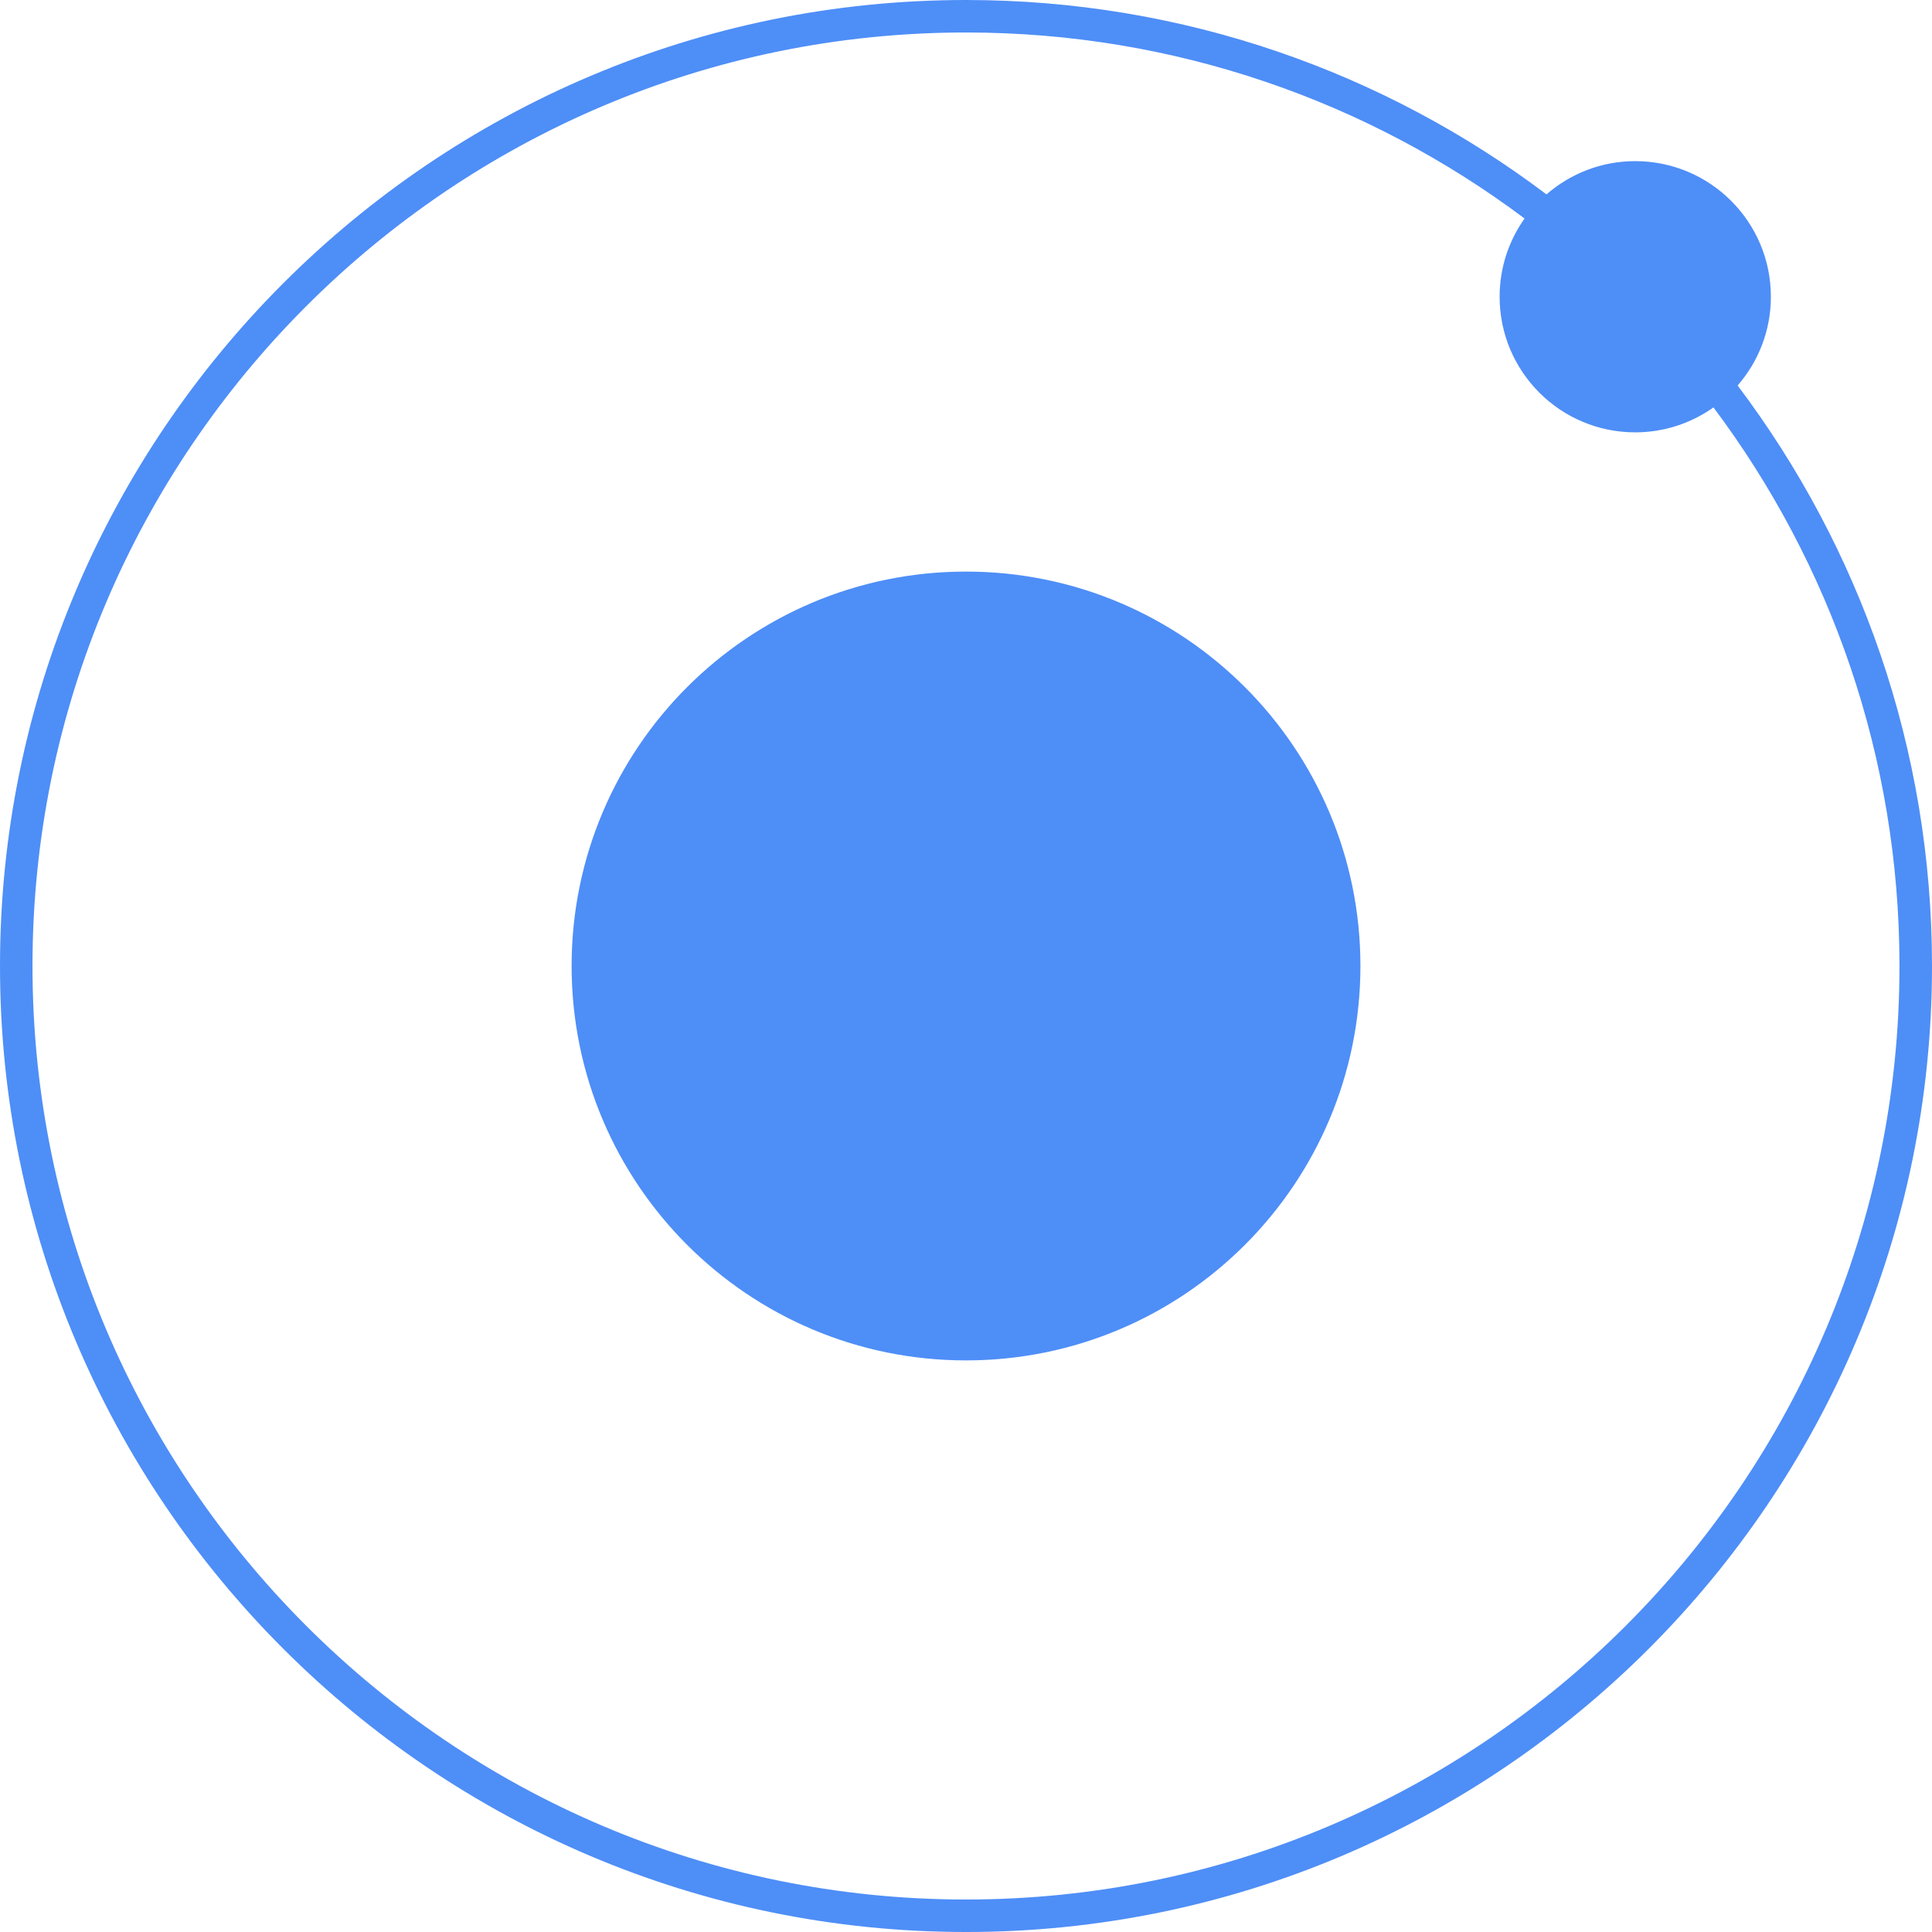
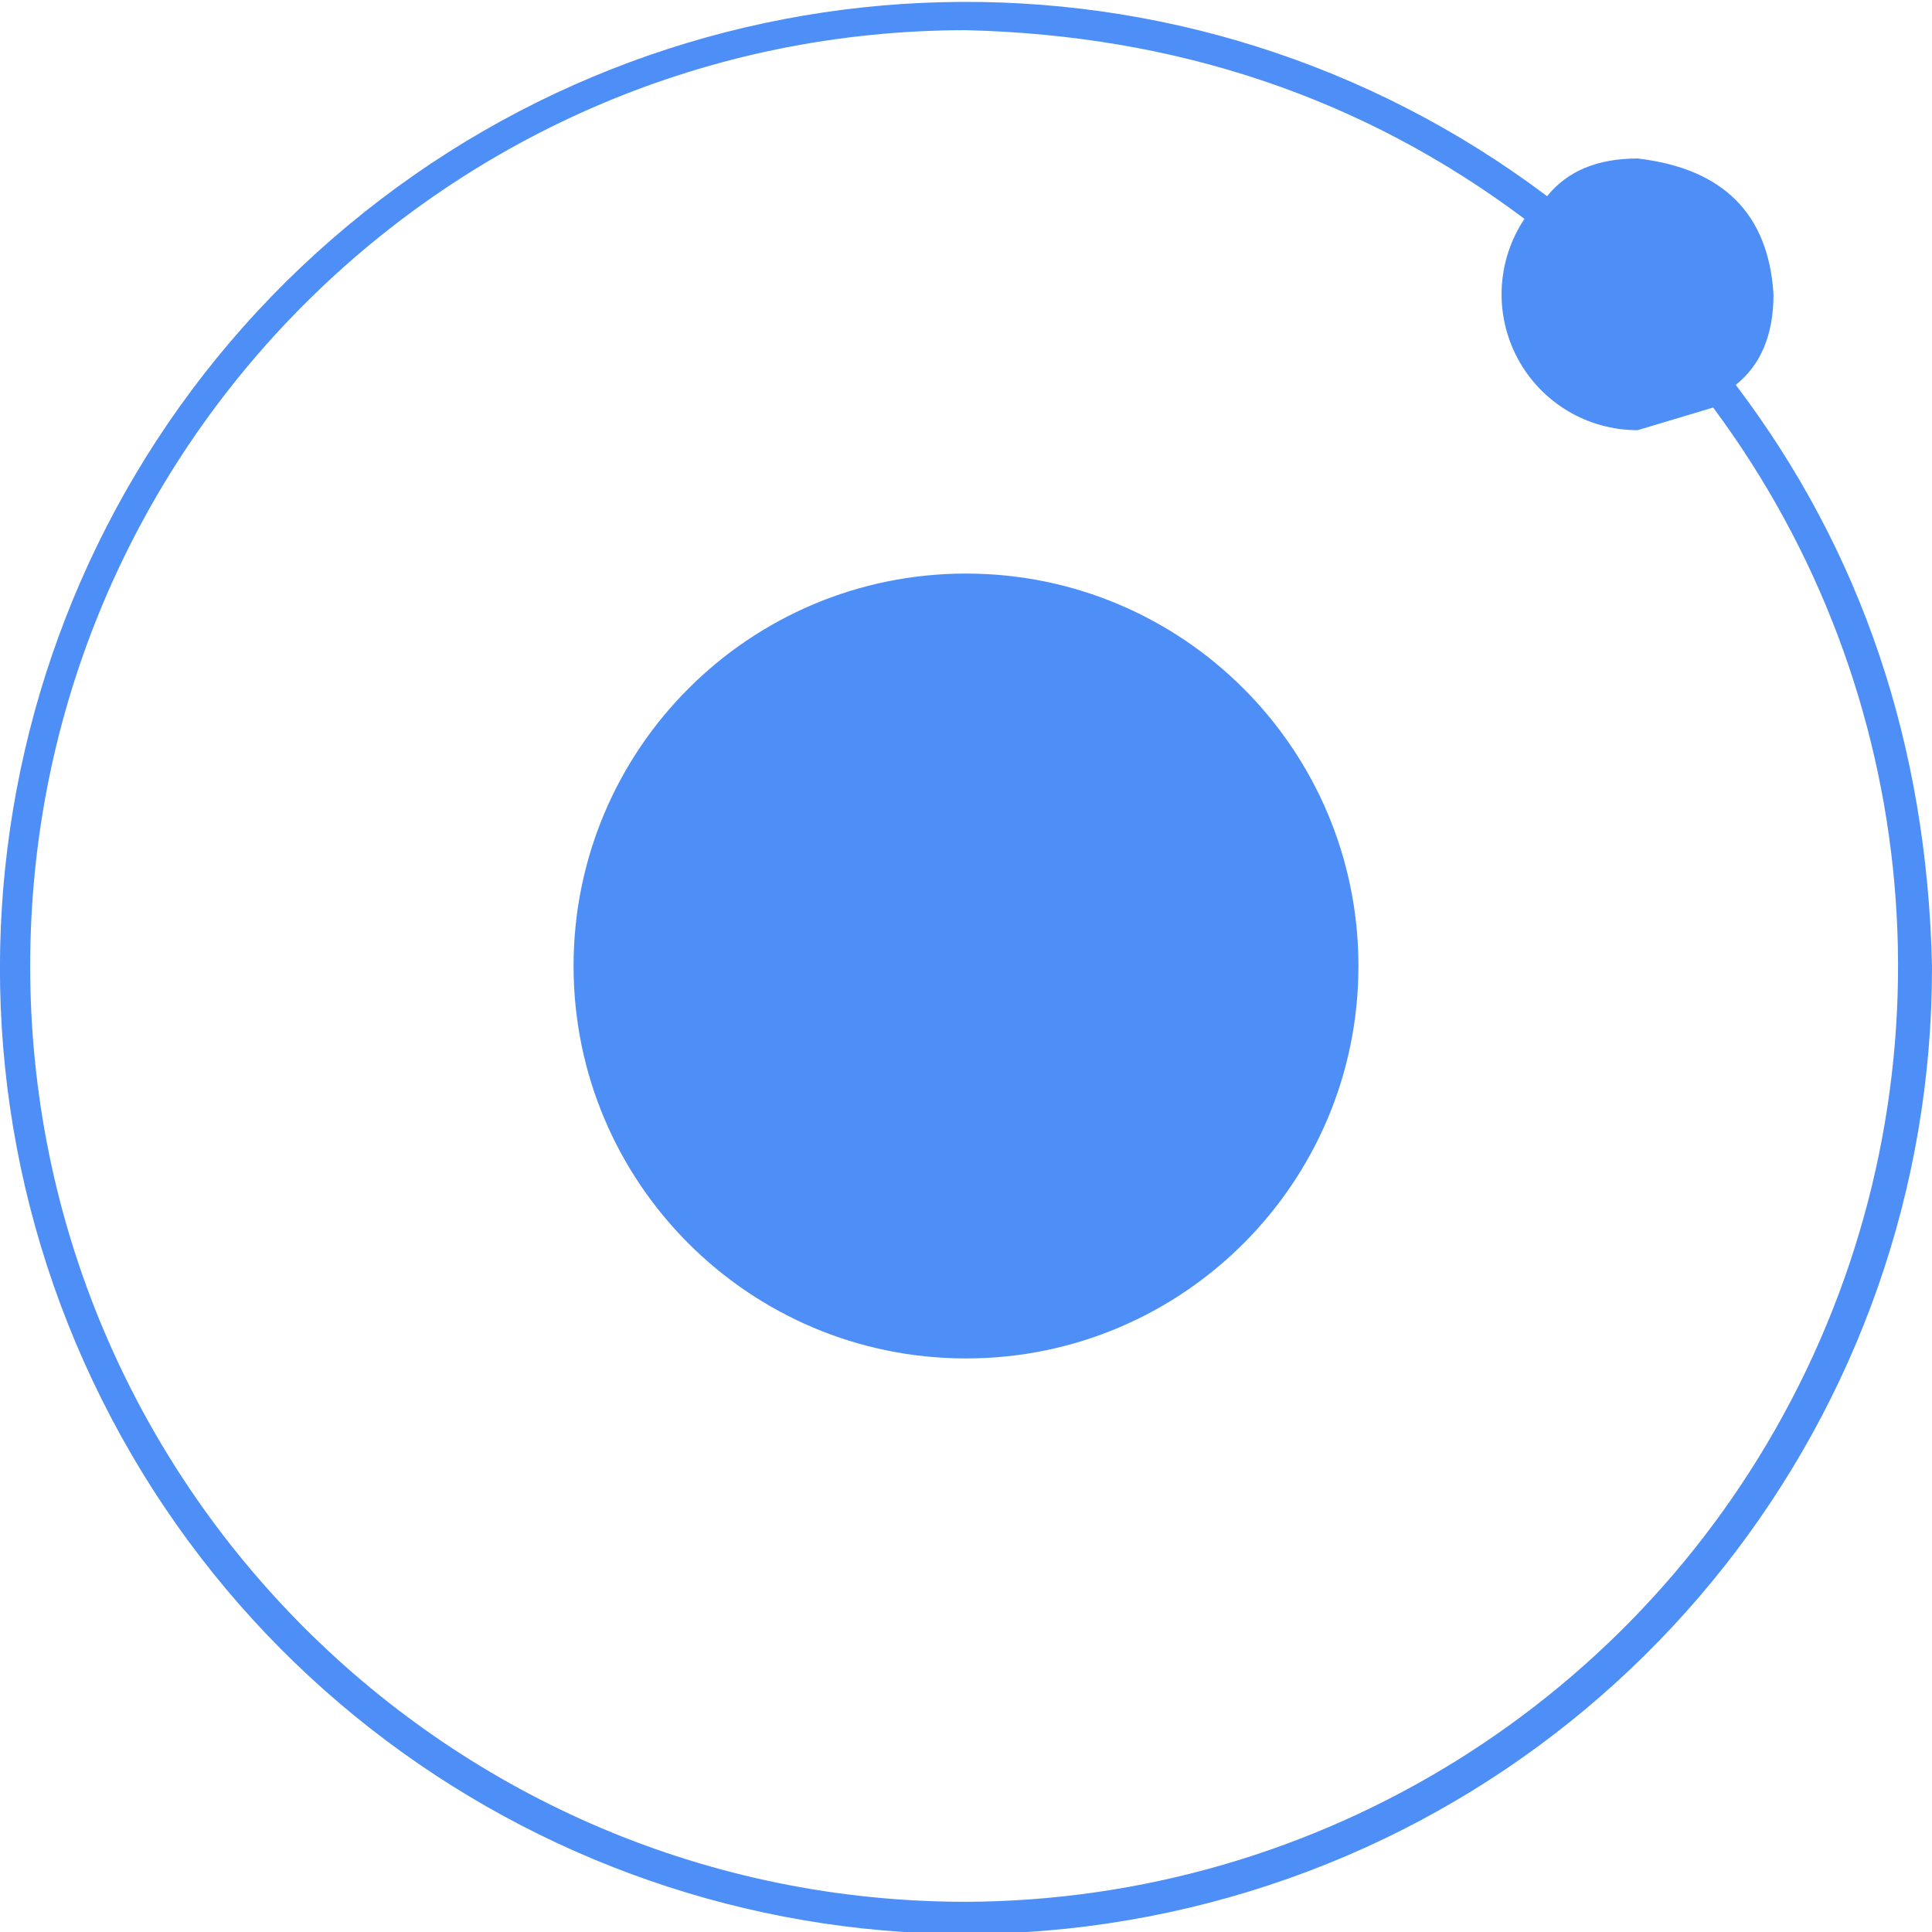
- <svg xmlns="http://www.w3.org/2000/svg" width="256" height="256" preserveAspectRatio="xMidYMid">
-   <path fill="#4E8EF7" d="M234.651 39.322c0 4.502-1.668 8.608-4.406 11.76C246.406 72.512 256 99.155 256 128.001c0 70.578-57.42 128-128 128-70.579 0-128-57.422-128-128C0 57.42 57.42 0 128 0c28.845 0 55.487 9.594 76.917 25.756 3.155-2.738 7.257-4.405 11.761-4.405 9.924 0 17.973 8.044 17.973 17.97M128 251.695c68.206 0 123.694-55.491 123.691-123.697 0-27.736-9.175-53.362-24.648-74.016a17.87 17.87 0 0 1-10.366 3.307c-9.924 0-17.97-8.044-17.97-17.969 0-3.865 1.23-7.437 3.306-10.368-20.654-15.473-46.28-24.648-74.013-24.648-68.204 0-123.695 55.491-123.695 123.695 0 68.205 55.491 123.696 123.695 123.696m.002-71.435c-28.863 0-52.261-23.398-52.261-52.26 0-28.864 23.398-52.262 52.26-52.262 28.864 0 52.262 23.398 52.262 52.261S156.864 180.26 128 180.26" />
+ <svg xmlns="http://www.w3.org/2000/svg" preserveAspectRatio="xMidYMid" viewBox="0 0 256 256">
+   <path fill="#4e8ef7" d="M235 39q0 8-5 12 25 33 26 77a128 128 0 1 1-51-102q4-5 12-5 17 2 18 18M128 252a124 124 0 0 0 99-198l-10 3a18 18 0 0 1-15-28Q170 5 128 4a124 124 0 0 0 0 248m0-72a52 52 0 1 1 0-104 52 52 0 0 1 0 104" />
</svg>
